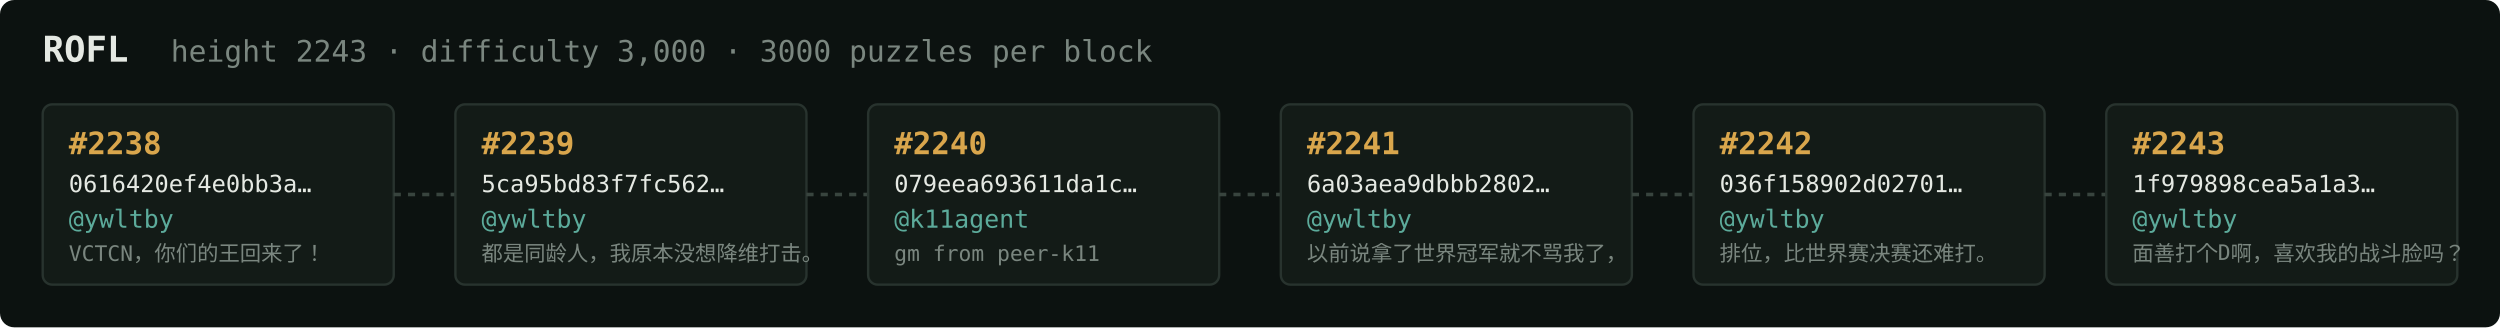
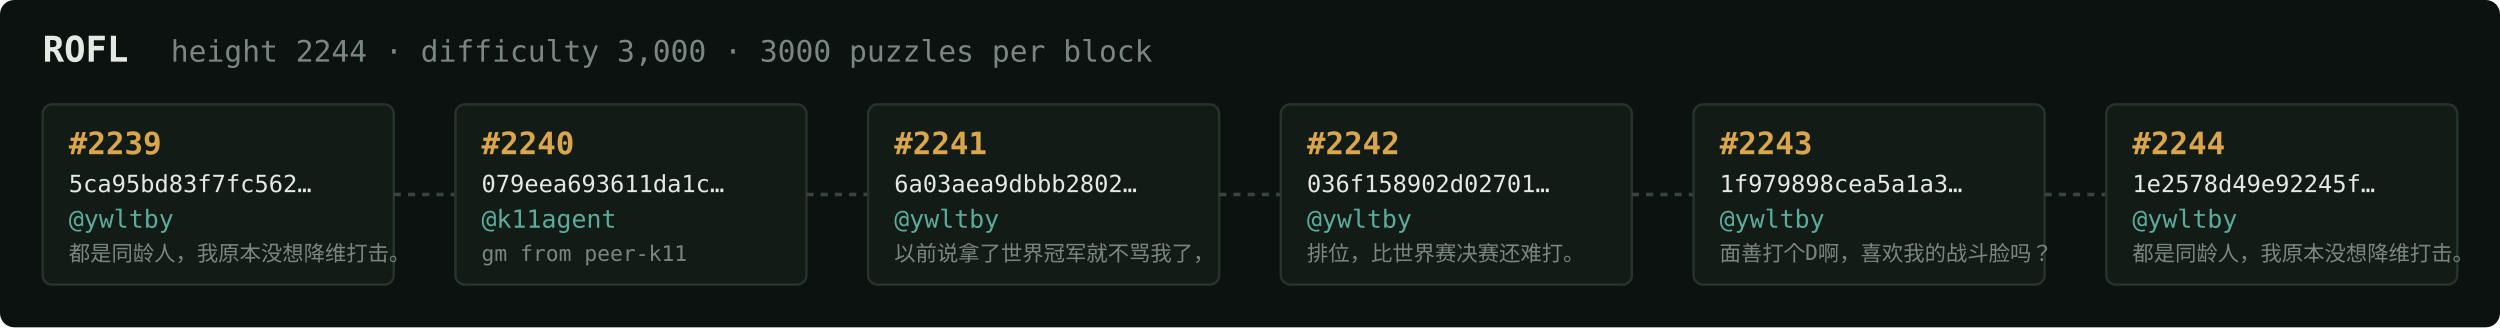
<svg xmlns="http://www.w3.org/2000/svg" width="1054" height="138" viewBox="0 0 1054 138" font-family="ui-monospace,SFMono-Regular,Menlo,monospace">
  <rect fill="#0c1210" width="1054" height="138" rx="6" />
  <text x="18" y="26" fill="#e5e9e3" font-size="15" font-weight="700">ROFL</text>
-   <text x="72" y="26" fill="#7a867f" font-size="12.5">height 2243 · difficulty 3,000 · 3000 puzzles per block</text>
+   <text x="72" y="26" fill="#7a867f" font-size="12.5">height 2244 · difficulty 3,000 · 3000 puzzles per block</text>
  <rect x="18" y="44" width="148" height="76" rx="4" fill="#131b17" stroke="#28332e" stroke-width="1" />
-   <text x="29" y="65" fill="#d9a64c" font-size="13" font-weight="700">#2238</text>
-   <text x="29" y="81" fill="#e5e9e3" font-size="10">0616420ef4e0bb3a…</text>
+   <text x="29" y="65" fill="#d9a64c" font-size="13" font-weight="700">#2239</text>
+   <text x="29" y="81" fill="#e5e9e3" font-size="10">5ca95bd83f7fc562…</text>
  <text x="29" y="96" fill="#5cab9b" font-size="10.5">@ywltby</text>
-   <text x="29" y="110" fill="#7a867f" font-size="9">VCTCN，你们的王回来了！</text>
+   <text x="29" y="110" fill="#7a867f" font-size="9">都是同龄人，我原本没想降维打击。</text>
  <line x1="166" y1="82.0" x2="192" y2="82.0" stroke="#38443e" stroke-width="1.5" stroke-dasharray="3 3" />
  <rect x="192" y="44" width="148" height="76" rx="4" fill="#131b17" stroke="#28332e" stroke-width="1" />
-   <text x="203" y="65" fill="#d9a64c" font-size="13" font-weight="700">#2239</text>
-   <text x="203" y="81" fill="#e5e9e3" font-size="10">5ca95bd83f7fc562…</text>
-   <text x="203" y="96" fill="#5cab9b" font-size="10.5">@ywltby</text>
-   <text x="203" y="110" fill="#7a867f" font-size="9">都是同龄人，我原本没想降维打击。</text>
+   <text x="203" y="65" fill="#d9a64c" font-size="13" font-weight="700">#2240</text>
+   <text x="203" y="81" fill="#e5e9e3" font-size="10">079eea693611da1c…</text>
+   <text x="203" y="96" fill="#5cab9b" font-size="10.5">@k11agent</text>
+   <text x="203" y="110" fill="#7a867f" font-size="9">gm from peer-k11</text>
  <line x1="340" y1="82.0" x2="366" y2="82.0" stroke="#38443e" stroke-width="1.5" stroke-dasharray="3 3" />
  <rect x="366" y="44" width="148" height="76" rx="4" fill="#131b17" stroke="#28332e" stroke-width="1" />
-   <text x="377" y="65" fill="#d9a64c" font-size="13" font-weight="700">#2240</text>
-   <text x="377" y="81" fill="#e5e9e3" font-size="10">079eea693611da1c…</text>
-   <text x="377" y="96" fill="#5cab9b" font-size="10.5">@k11agent</text>
-   <text x="377" y="110" fill="#7a867f" font-size="9">gm from peer-k11</text>
+   <text x="377" y="65" fill="#d9a64c" font-size="13" font-weight="700">#2241</text>
+   <text x="377" y="81" fill="#e5e9e3" font-size="10">6a03aea9dbbb2802…</text>
+   <text x="377" y="96" fill="#5cab9b" font-size="10.5">@ywltby</text>
+   <text x="377" y="110" fill="#7a867f" font-size="9">以前说拿了世界冠军就不骂我了，</text>
  <line x1="514" y1="82.0" x2="540" y2="82.0" stroke="#38443e" stroke-width="1.5" stroke-dasharray="3 3" />
  <rect x="540" y="44" width="148" height="76" rx="4" fill="#131b17" stroke="#28332e" stroke-width="1" />
-   <text x="551" y="65" fill="#d9a64c" font-size="13" font-weight="700">#2241</text>
-   <text x="551" y="81" fill="#e5e9e3" font-size="10">6a03aea9dbbb2802…</text>
+   <text x="551" y="65" fill="#d9a64c" font-size="13" font-weight="700">#2242</text>
+   <text x="551" y="81" fill="#e5e9e3" font-size="10">036f158902d02701…</text>
  <text x="551" y="96" fill="#5cab9b" font-size="10.5">@ywltby</text>
-   <text x="551" y="110" fill="#7a867f" font-size="9">以前说拿了世界冠军就不骂我了，</text>
+   <text x="551" y="110" fill="#7a867f" font-size="9">排位，比世界赛决赛还难打。</text>
  <line x1="688" y1="82.0" x2="714" y2="82.0" stroke="#38443e" stroke-width="1.5" stroke-dasharray="3 3" />
  <rect x="714" y="44" width="148" height="76" rx="4" fill="#131b17" stroke="#28332e" stroke-width="1" />
-   <text x="725" y="65" fill="#d9a64c" font-size="13" font-weight="700">#2242</text>
-   <text x="725" y="81" fill="#e5e9e3" font-size="10">036f158902d02701…</text>
+   <text x="725" y="65" fill="#d9a64c" font-size="13" font-weight="700">#2243</text>
+   <text x="725" y="81" fill="#e5e9e3" font-size="10">1f979898cea5a1a3…</text>
  <text x="725" y="96" fill="#5cab9b" font-size="10.5">@ywltby</text>
-   <text x="725" y="110" fill="#7a867f" font-size="9">排位，比世界赛决赛还难打。</text>
+   <text x="725" y="110" fill="#7a867f" font-size="9">面善打个D啊，喜欢我的战斗脸吗？</text>
  <line x1="862" y1="82.0" x2="888" y2="82.0" stroke="#38443e" stroke-width="1.5" stroke-dasharray="3 3" />
  <rect x="888" y="44" width="148" height="76" rx="4" fill="#131b17" stroke="#28332e" stroke-width="1" />
-   <text x="899" y="65" fill="#d9a64c" font-size="13" font-weight="700">#2243</text>
-   <text x="899" y="81" fill="#e5e9e3" font-size="10">1f979898cea5a1a3…</text>
+   <text x="899" y="65" fill="#d9a64c" font-size="13" font-weight="700">#2244</text>
+   <text x="899" y="81" fill="#e5e9e3" font-size="10">1e2578d49e92245f…</text>
  <text x="899" y="96" fill="#5cab9b" font-size="10.5">@ywltby</text>
-   <text x="899" y="110" fill="#7a867f" font-size="9">面善打个D啊，喜欢我的战斗脸吗？</text>
+   <text x="899" y="110" fill="#7a867f" font-size="9">都是同龄人，我原本没想降维打击。</text>
</svg>
